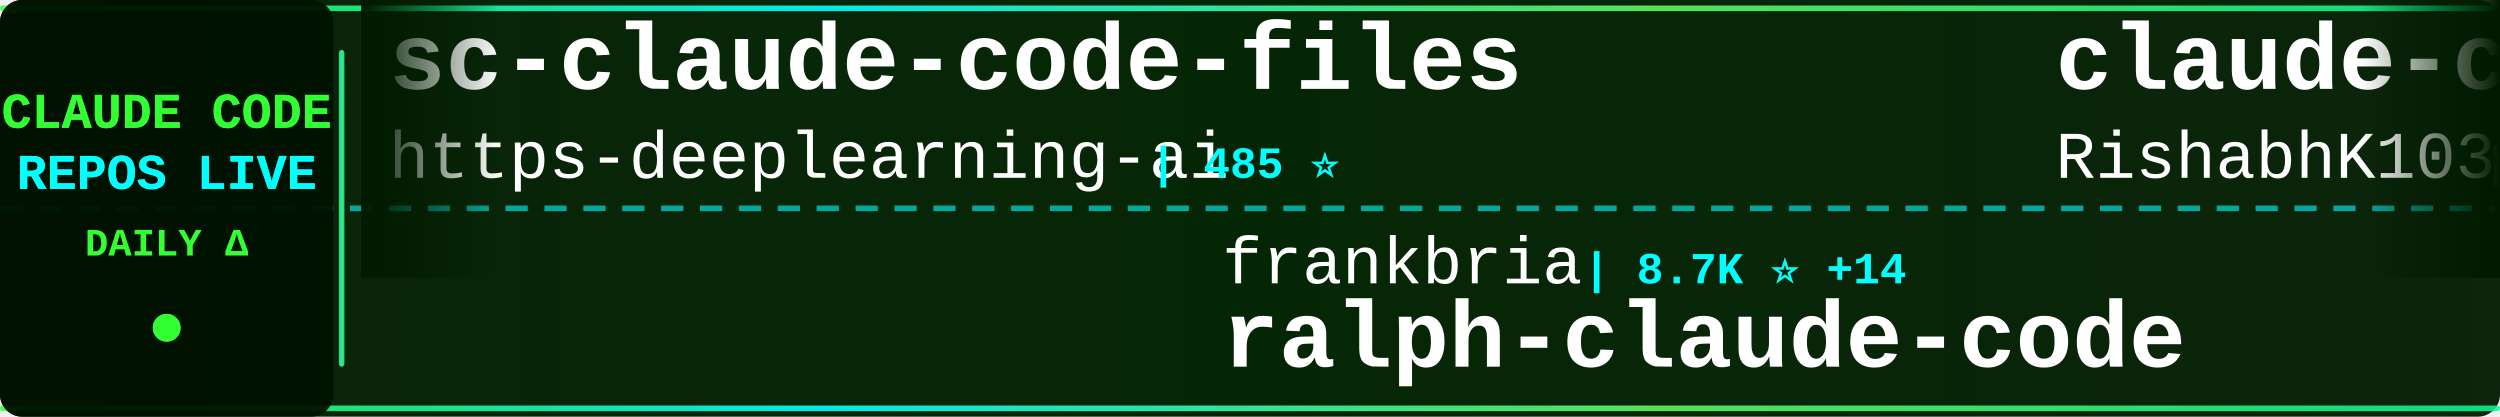
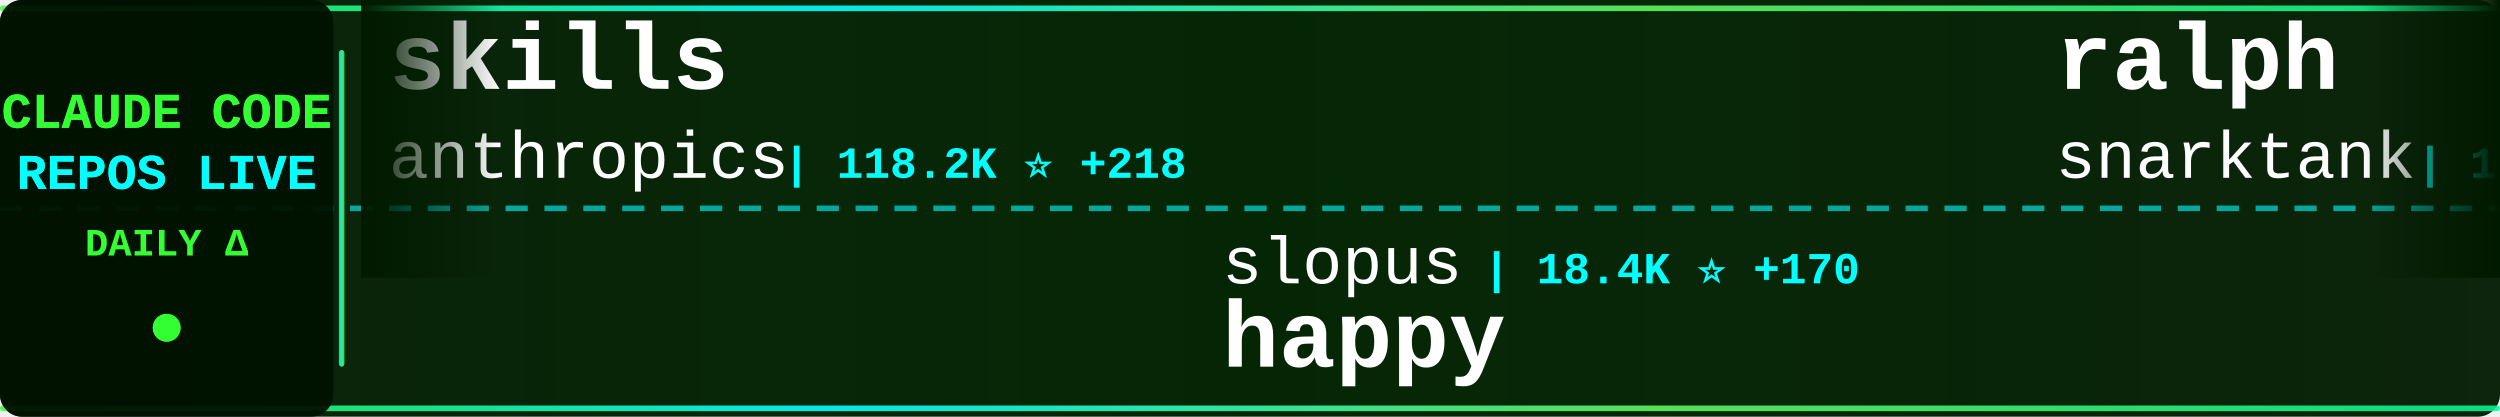
<svg xmlns="http://www.w3.org/2000/svg" width="900" height="150">
  <defs>
    <linearGradient id="tickerBg" x1="0%" y1="0%" x2="100%" y2="0%">
      <stop offset="0%" style="stop-color:#001a00;stop-opacity:0.95" />
      <stop offset="50%" style="stop-color:#002200;stop-opacity:0.98" />
      <stop offset="100%" style="stop-color:#001a00;stop-opacity:0.95" />
    </linearGradient>
    <linearGradient id="borderGrad" x1="0%" y1="0%" x2="100%" y2="0%">
      <stop offset="0%" style="stop-color:#33ff33;stop-opacity:0.85">
        <animate attributeName="stop-opacity" values="0.85;1;0.85" dur="2s" repeatCount="indefinite" />
      </stop>
      <stop offset="33%" style="stop-color:#00ffff;stop-opacity:0.9">
        <animate attributeName="stop-opacity" values="0.9;1;0.9" dur="2.2s" repeatCount="indefinite" />
      </stop>
      <stop offset="66%" style="stop-color:#66ff66;stop-opacity:0.85">
        <animate attributeName="stop-opacity" values="0.85;1;0.85" dur="1.8s" repeatCount="indefinite" />
      </stop>
      <stop offset="100%" style="stop-color:#00ff99;stop-opacity:0.85">
        <animate attributeName="stop-opacity" values="0.85;1;0.85" dur="2s" repeatCount="indefinite" />
      </stop>
    </linearGradient>
    <filter id="textGlow">
      <feGaussianBlur stdDeviation="0.1" result="coloredBlur" />
      <feMerge>
        <feMergeNode in="coloredBlur" />
        <feMergeNode in="SourceGraphic" />
      </feMerge>
    </filter>
    <filter id="metricGlow">
      <feGaussianBlur stdDeviation="0.2" result="coloredBlur" />
      <feMerge>
        <feMergeNode in="coloredBlur" />
        <feMergeNode in="SourceGraphic" />
      </feMerge>
    </filter>
    <linearGradient id="leftFade" x1="0%" y1="0%" x2="100%" y2="0%">
      <stop offset="0%" style="stop-color:#001a00;stop-opacity:1" />
      <stop offset="100%" style="stop-color:#001a00;stop-opacity:0" />
    </linearGradient>
    <linearGradient id="rightFade" x1="0%" y1="0%" x2="100%" y2="0%">
      <stop offset="0%" style="stop-color:#001a00;stop-opacity:0" />
      <stop offset="100%" style="stop-color:#001a00;stop-opacity:1" />
    </linearGradient>
  </defs>
  <rect width="900" height="150" fill="url(#tickerBg)" rx="8" />
  <rect x="0" y="2" width="900" height="2" fill="url(#borderGrad)" rx="1" />
  <rect x="0" y="146" width="900" height="2" fill="url(#borderGrad)" rx="1" />
  <line x1="0" y1="75" x2="900" y2="75" stroke="#00ffff" stroke-width="2" stroke-dasharray="8 6" opacity="0.6" />
  <rect x="0" y="0" width="120" height="150" fill="#001100" opacity="0.95" rx="8" />
  <text x="60" y="46" font-family="'Courier New', monospace" font-size="18" font-weight="bold" fill="#33ff33" text-anchor="middle" filter="url(#textGlow)">
    CLAUDE CODE
  </text>
  <text x="60" y="68" font-family="'Courier New', monospace" font-size="18" font-weight="bold" fill="#00ffff" text-anchor="middle" filter="url(#textGlow)">
    REPOS LIVE
  </text>
  <text x="60" y="92" font-family="'Courier New', monospace" font-size="14" font-weight="bold" fill="#33ff33" text-anchor="middle">
    DAILY Δ
  </text>
  <circle cx="60" cy="118" r="5" fill="#33ff33" filter="url(#metricGlow)">
    <animate attributeName="r" values="4;6;4" dur="1.5s" repeatCount="indefinite" />
    <animate attributeName="opacity" values="0.6;1;0.6" dur="1.5s" repeatCount="indefinite" />
  </circle>
  <rect x="122" y="18" width="2" height="114" fill="url(#borderGrad)" rx="1" />
  <clipPath id="tickerClip">
    <rect x="130" y="0" width="770" height="150" />
  </clipPath>
  <g clip-path="url(#tickerClip)">
    <g id="tickerItems">
      <animateTransform attributeName="transform" attributeType="XML" type="translate" from="0 0" to="-3000 0" dur="54s" repeatCount="indefinite" />
      <g transform="translate(0, 0)">
-         <text x="140" y="32" font-family="'Courier New', monospace" font-size="34" font-weight="bold" fill="#ffffff">sc-claude-code-files</text>
-         <text x="140" y="64" font-family="'Courier New', monospace" font-size="24" font-weight="normal" fill="#ffffff" opacity="1.0">https-deeplearning-ai</text>
-         <text x="414" y="64" font-family="'Courier New', monospace" font-size="16" font-weight="bold" fill="#00ffff"> | 485 ⭐</text>
+         <text x="140" y="32" font-family="'Courier New', monospace" font-size="34" font-weight="bold" fill="#ffffff">skills</text>
+         <text x="140" y="64" font-family="'Courier New', monospace" font-size="24" font-weight="normal" fill="#ffffff" opacity="1.0">anthropics</text>
+         <text x="282" y="64" font-family="'Courier New', monospace" font-size="16" font-weight="bold" fill="#00ffff"> | 118.2K ⭐ +218</text>
      </g>
      <g transform="translate(300, 0)">
-         <text x="140" y="102" font-family="'Courier New', monospace" font-size="24" font-weight="normal" fill="#ffffff" opacity="1.0">frankbria</text>
-         <text x="270" y="102" font-family="'Courier New', monospace" font-size="16" font-weight="bold" fill="#00ffff"> | 8.7K ⭐ +14</text>
-         <text x="140" y="132" font-family="'Courier New', monospace" font-size="34" font-weight="bold" fill="#ffffff">ralph-claude-code</text>
+         <text x="140" y="102" font-family="'Courier New', monospace" font-size="24" font-weight="normal" fill="#ffffff" opacity="1.0">slopus</text>
+         <text x="234" y="102" font-family="'Courier New', monospace" font-size="16" font-weight="bold" fill="#00ffff"> | 18.4K ⭐ +170</text>
+         <text x="140" y="132" font-family="'Courier New', monospace" font-size="34" font-weight="bold" fill="#ffffff">happy</text>
      </g>
      <g transform="translate(600, 0)">
-         <text x="140" y="32" font-family="'Courier New', monospace" font-size="34" font-weight="bold" fill="#ffffff">claude-code</text>
-         <text x="140" y="64" font-family="'Courier New', monospace" font-size="24" font-weight="normal" fill="#ffffff" opacity="1.0">RishabhK103</text>
-         <text x="294" y="64" font-family="'Courier New', monospace" font-size="16" font-weight="bold" fill="#00ffff"> | 57 ⭐</text>
+         <text x="140" y="32" font-family="'Courier New', monospace" font-size="34" font-weight="bold" fill="#ffffff">ralph</text>
+         <text x="140" y="64" font-family="'Courier New', monospace" font-size="24" font-weight="normal" fill="#ffffff" opacity="1.0">snarktank</text>
+         <text x="270" y="64" font-family="'Courier New', monospace" font-size="16" font-weight="bold" fill="#00ffff"> | 17.0K ⭐ +125</text>
      </g>
      <g transform="translate(900, 0)">
-         <text x="140" y="102" font-family="'Courier New', monospace" font-size="24" font-weight="normal" fill="#ffffff" opacity="1.0">ponponon</text>
-         <text x="258" y="102" font-family="'Courier New', monospace" font-size="16" font-weight="bold" fill="#00ffff"> | 2.2K ⭐ +6</text>
-         <text x="140" y="132" font-family="'Courier New', monospace" font-size="34" font-weight="bold" fill="#ffffff">claude_code_src</text>
+         <text x="140" y="102" font-family="'Courier New', monospace" font-size="24" font-weight="normal" fill="#ffffff" opacity="1.0">obra</text>
+         <text x="210" y="102" font-family="'Courier New', monospace" font-size="16" font-weight="bold" fill="#00ffff"> | 154.6K ⭐ +2.1K</text>
+         <text x="140" y="132" font-family="'Courier New', monospace" font-size="34" font-weight="bold" fill="#ffffff">superpowers</text>
      </g>
      <g transform="translate(1200, 0)">
-         <text x="140" y="32" font-family="'Courier New', monospace" font-size="34" font-weight="bold" fill="#ffffff">claude-code-source</text>
-         <text x="140" y="64" font-family="'Courier New', monospace" font-size="24" font-weight="normal" fill="#ffffff" opacity="1.0">JrCx7scC</text>
-         <text x="258" y="64" font-family="'Courier New', monospace" font-size="16" font-weight="bold" fill="#00ffff"> | 340 ⭐ +2</text>
+         <text x="140" y="32" font-family="'Courier New', monospace" font-size="34" font-weight="bold" fill="#ffffff">collection-claude-code-s...</text>
+         <text x="140" y="64" font-family="'Courier New', monospace" font-size="24" font-weight="normal" fill="#ffffff" opacity="1.0">chauncygu</text>
+         <text x="270" y="64" font-family="'Courier New', monospace" font-size="16" font-weight="bold" fill="#00ffff"> | 2.1K ⭐ +17</text>
      </g>
      <g transform="translate(1500, 0)">
-         <text x="140" y="102" font-family="'Courier New', monospace" font-size="24" font-weight="normal" fill="#ffffff" opacity="1.0">lintsinghua</text>
-         <text x="294" y="102" font-family="'Courier New', monospace" font-size="16" font-weight="bold" fill="#00ffff"> | 2.7K ⭐ +36</text>
-         <text x="140" y="132" font-family="'Courier New', monospace" font-size="34" font-weight="bold" fill="#ffffff">claude-code-book</text>
+         <text x="140" y="102" font-family="'Courier New', monospace" font-size="24" font-weight="normal" fill="#ffffff" opacity="1.0">alejandrobalderas</text>
+         <text x="366" y="102" font-family="'Courier New', monospace" font-size="16" font-weight="bold" fill="#00ffff"> | 1.5K ⭐ +60</text>
+         <text x="140" y="132" font-family="'Courier New', monospace" font-size="34" font-weight="bold" fill="#ffffff">claude-code-from-source</text>
      </g>
      <g transform="translate(1800, 0)">
-         <text x="140" y="32" font-family="'Courier New', monospace" font-size="34" font-weight="bold" fill="#ffffff">Claude-Code</text>
-         <text x="140" y="64" font-family="'Courier New', monospace" font-size="24" font-weight="normal" fill="#ffffff" opacity="1.0">pengchengneo</text>
-         <text x="306" y="64" font-family="'Courier New', monospace" font-size="16" font-weight="bold" fill="#00ffff"> | 1.2K ⭐ +7</text>
+         <text x="140" y="32" font-family="'Courier New', monospace" font-size="34" font-weight="bold" fill="#ffffff">claude-code-telegram</text>
+         <text x="140" y="64" font-family="'Courier New', monospace" font-size="24" font-weight="normal" fill="#ffffff" opacity="1.0">RichardAtCT</text>
+         <text x="294" y="64" font-family="'Courier New', monospace" font-size="16" font-weight="bold" fill="#00ffff"> | 2.4K ⭐ +6</text>
      </g>
      <g transform="translate(2100, 0)">
-         <text x="140" y="102" font-family="'Courier New', monospace" font-size="24" font-weight="normal" fill="#ffffff" opacity="1.0">andrew-kramer-inno</text>
-         <text x="378" y="102" font-family="'Courier New', monospace" font-size="16" font-weight="bold" fill="#00ffff"> | 568 ⭐ +2</text>
-         <text x="140" y="132" font-family="'Courier New', monospace" font-size="34" font-weight="bold" fill="#ffffff">claude-code-source-build</text>
+         <text x="140" y="102" font-family="'Courier New', monospace" font-size="24" font-weight="normal" fill="#ffffff" opacity="1.0">https-deeplearning-ai</text>
+         <text x="414" y="102" font-family="'Courier New', monospace" font-size="16" font-weight="bold" fill="#00ffff"> | 485 ⭐</text>
+         <text x="140" y="132" font-family="'Courier New', monospace" font-size="34" font-weight="bold" fill="#ffffff">sc-claude-code-files</text>
      </g>
      <g transform="translate(2400, 0)">
        <text x="140" y="32" font-family="'Courier New', monospace" font-size="34" font-weight="bold" fill="#ffffff">awesome-claude-code-suba...</text>
        <text x="140" y="64" font-family="'Courier New', monospace" font-size="24" font-weight="normal" fill="#ffffff" opacity="1.0">VoltAgent</text>
-         <text x="270" y="64" font-family="'Courier New', monospace" font-size="16" font-weight="bold" fill="#00ffff"> | 17.4K ⭐ +101</text>
+         <text x="270" y="64" font-family="'Courier New', monospace" font-size="16" font-weight="bold" fill="#00ffff"> | 17.4K ⭐ +95</text>
      </g>
      <g transform="translate(2700, 0)">
-         <text x="140" y="102" font-family="'Courier New', monospace" font-size="24" font-weight="normal" fill="#ffffff" opacity="1.0">codeaashu</text>
-         <text x="270" y="102" font-family="'Courier New', monospace" font-size="16" font-weight="bold" fill="#00ffff"> | 2.1K ⭐ +38</text>
-         <text x="140" y="132" font-family="'Courier New', monospace" font-size="34" font-weight="bold" fill="#ffffff">claude-code</text>
+         <text x="140" y="102" font-family="'Courier New', monospace" font-size="24" font-weight="normal" fill="#ffffff" opacity="1.0">Cranot</text>
+         <text x="234" y="102" font-family="'Courier New', monospace" font-size="16" font-weight="bold" fill="#00ffff"> | 2.6K ⭐ +6</text>
+         <text x="140" y="132" font-family="'Courier New', monospace" font-size="34" font-weight="bold" fill="#ffffff">claude-code-guide</text>
      </g>
      <g transform="translate(3000, 0)">
-         <text x="140" y="32" font-family="'Courier New', monospace" font-size="34" font-weight="bold" fill="#ffffff">sc-claude-code-files</text>
-         <text x="140" y="64" font-family="'Courier New', monospace" font-size="24" font-weight="normal" fill="#ffffff" opacity="1.0">https-deeplearning-ai</text>
-         <text x="414" y="64" font-family="'Courier New', monospace" font-size="16" font-weight="bold" fill="#00ffff"> | 485 ⭐</text>
+         <text x="140" y="32" font-family="'Courier New', monospace" font-size="34" font-weight="bold" fill="#ffffff">skills</text>
+         <text x="140" y="64" font-family="'Courier New', monospace" font-size="24" font-weight="normal" fill="#ffffff" opacity="1.0">anthropics</text>
+         <text x="282" y="64" font-family="'Courier New', monospace" font-size="16" font-weight="bold" fill="#00ffff"> | 118.2K ⭐ +218</text>
      </g>
      <g transform="translate(3300, 0)">
-         <text x="140" y="102" font-family="'Courier New', monospace" font-size="24" font-weight="normal" fill="#ffffff" opacity="1.0">frankbria</text>
-         <text x="270" y="102" font-family="'Courier New', monospace" font-size="16" font-weight="bold" fill="#00ffff"> | 8.7K ⭐ +14</text>
-         <text x="140" y="132" font-family="'Courier New', monospace" font-size="34" font-weight="bold" fill="#ffffff">ralph-claude-code</text>
+         <text x="140" y="102" font-family="'Courier New', monospace" font-size="24" font-weight="normal" fill="#ffffff" opacity="1.0">slopus</text>
+         <text x="234" y="102" font-family="'Courier New', monospace" font-size="16" font-weight="bold" fill="#00ffff"> | 18.4K ⭐ +170</text>
+         <text x="140" y="132" font-family="'Courier New', monospace" font-size="34" font-weight="bold" fill="#ffffff">happy</text>
      </g>
      <g transform="translate(3600, 0)">
-         <text x="140" y="32" font-family="'Courier New', monospace" font-size="34" font-weight="bold" fill="#ffffff">claude-code</text>
-         <text x="140" y="64" font-family="'Courier New', monospace" font-size="24" font-weight="normal" fill="#ffffff" opacity="1.0">RishabhK103</text>
-         <text x="294" y="64" font-family="'Courier New', monospace" font-size="16" font-weight="bold" fill="#00ffff"> | 57 ⭐</text>
+         <text x="140" y="32" font-family="'Courier New', monospace" font-size="34" font-weight="bold" fill="#ffffff">ralph</text>
+         <text x="140" y="64" font-family="'Courier New', monospace" font-size="24" font-weight="normal" fill="#ffffff" opacity="1.0">snarktank</text>
+         <text x="270" y="64" font-family="'Courier New', monospace" font-size="16" font-weight="bold" fill="#00ffff"> | 17.0K ⭐ +125</text>
      </g>
      <g transform="translate(3900, 0)">
-         <text x="140" y="102" font-family="'Courier New', monospace" font-size="24" font-weight="normal" fill="#ffffff" opacity="1.0">ponponon</text>
-         <text x="258" y="102" font-family="'Courier New', monospace" font-size="16" font-weight="bold" fill="#00ffff"> | 2.2K ⭐ +6</text>
-         <text x="140" y="132" font-family="'Courier New', monospace" font-size="34" font-weight="bold" fill="#ffffff">claude_code_src</text>
+         <text x="140" y="102" font-family="'Courier New', monospace" font-size="24" font-weight="normal" fill="#ffffff" opacity="1.0">obra</text>
+         <text x="210" y="102" font-family="'Courier New', monospace" font-size="16" font-weight="bold" fill="#00ffff"> | 154.6K ⭐ +2.1K</text>
+         <text x="140" y="132" font-family="'Courier New', monospace" font-size="34" font-weight="bold" fill="#ffffff">superpowers</text>
      </g>
    </g>
  </g>
  <rect x="130" y="0" width="50" height="100" fill="url(#leftFade)" />
  <rect x="850" y="0" width="50" height="100" fill="url(#rightFade)" />
</svg>
